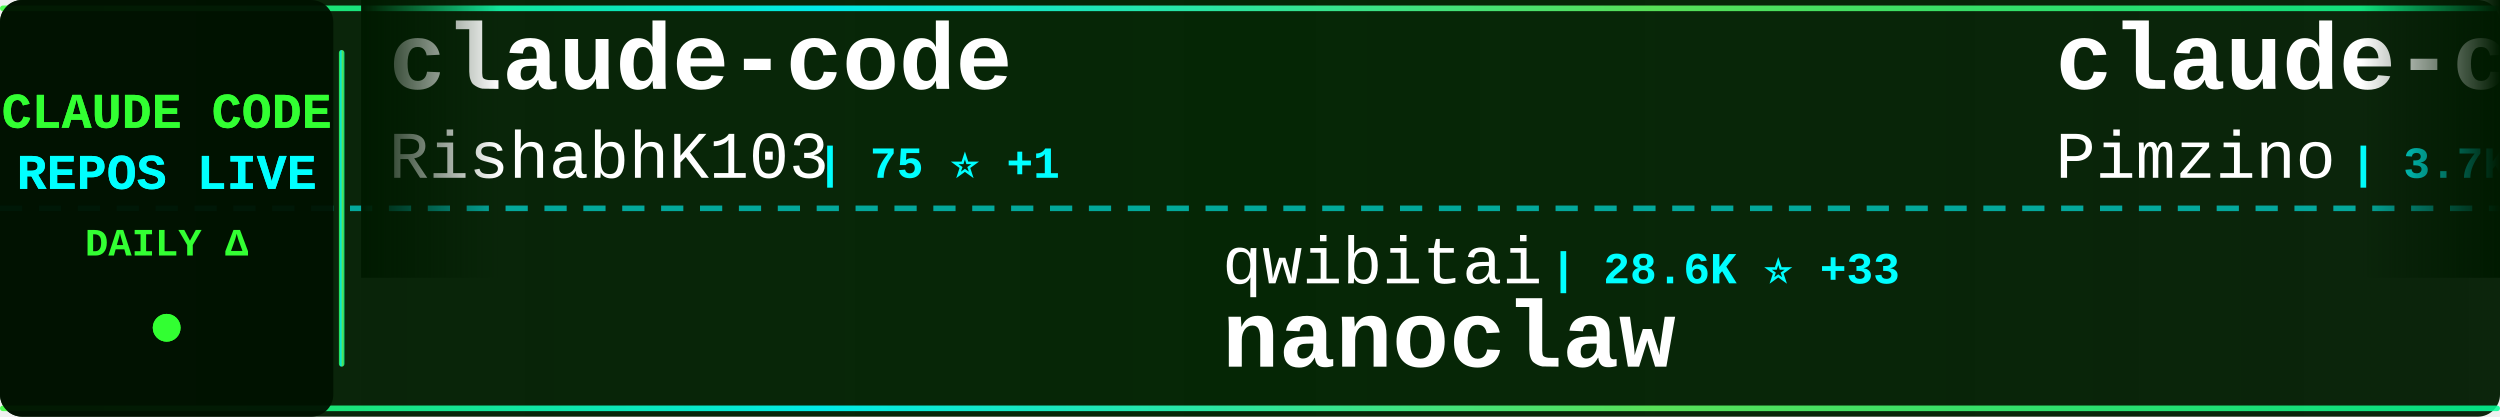
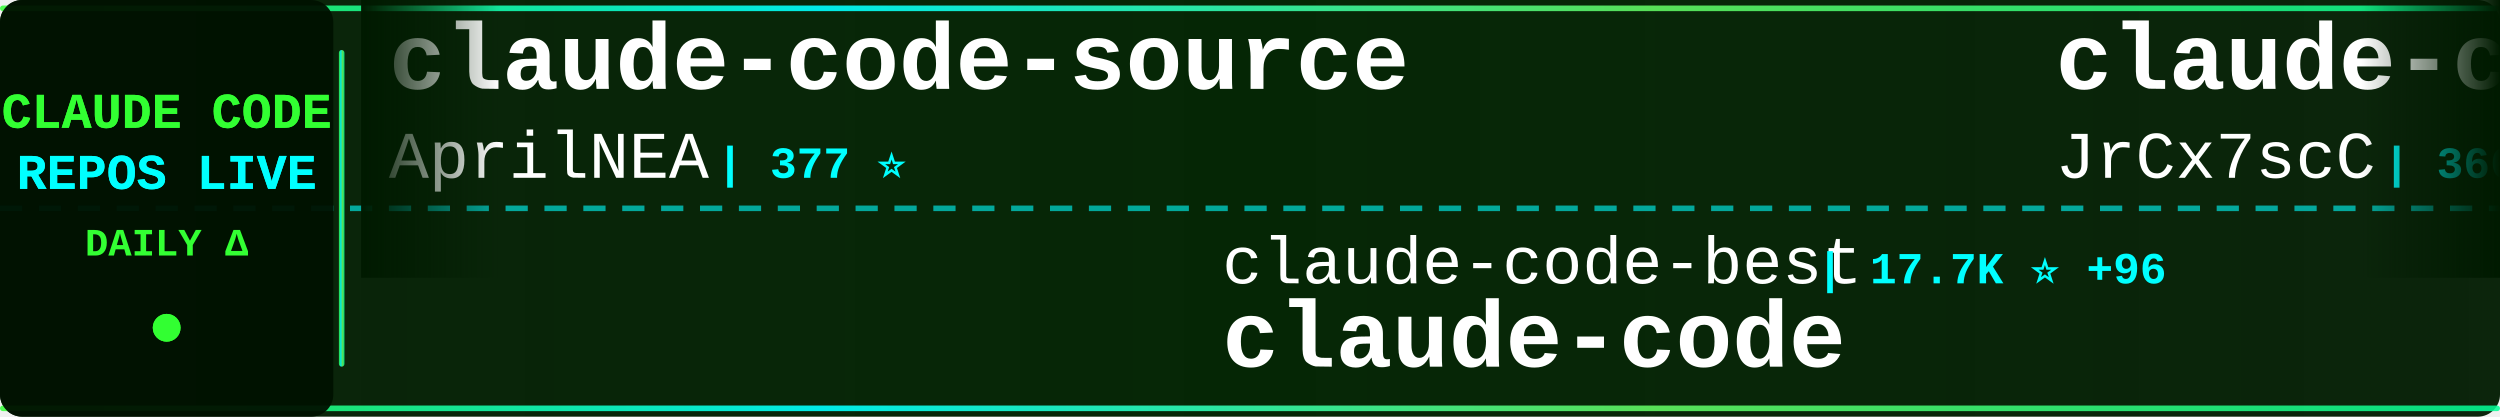
<svg xmlns="http://www.w3.org/2000/svg" width="900" height="150">
  <defs>
    <linearGradient id="tickerBg" x1="0%" y1="0%" x2="100%" y2="0%">
      <stop offset="0%" style="stop-color:#001a00;stop-opacity:0.95" />
      <stop offset="50%" style="stop-color:#002200;stop-opacity:0.98" />
      <stop offset="100%" style="stop-color:#001a00;stop-opacity:0.95" />
    </linearGradient>
    <linearGradient id="borderGrad" x1="0%" y1="0%" x2="100%" y2="0%">
      <stop offset="0%" style="stop-color:#33ff33;stop-opacity:0.85">
        <animate attributeName="stop-opacity" values="0.85;1;0.85" dur="2s" repeatCount="indefinite" />
      </stop>
      <stop offset="33%" style="stop-color:#00ffff;stop-opacity:0.9">
        <animate attributeName="stop-opacity" values="0.9;1;0.9" dur="2.2s" repeatCount="indefinite" />
      </stop>
      <stop offset="66%" style="stop-color:#66ff66;stop-opacity:0.85">
        <animate attributeName="stop-opacity" values="0.85;1;0.85" dur="1.8s" repeatCount="indefinite" />
      </stop>
      <stop offset="100%" style="stop-color:#00ff99;stop-opacity:0.85">
        <animate attributeName="stop-opacity" values="0.85;1;0.85" dur="2s" repeatCount="indefinite" />
      </stop>
    </linearGradient>
    <filter id="textGlow">
      <feGaussianBlur stdDeviation="0.1" result="coloredBlur" />
      <feMerge>
        <feMergeNode in="coloredBlur" />
        <feMergeNode in="SourceGraphic" />
      </feMerge>
    </filter>
    <filter id="metricGlow">
      <feGaussianBlur stdDeviation="0.2" result="coloredBlur" />
      <feMerge>
        <feMergeNode in="coloredBlur" />
        <feMergeNode in="SourceGraphic" />
      </feMerge>
    </filter>
    <linearGradient id="leftFade" x1="0%" y1="0%" x2="100%" y2="0%">
      <stop offset="0%" style="stop-color:#001a00;stop-opacity:1" />
      <stop offset="100%" style="stop-color:#001a00;stop-opacity:0" />
    </linearGradient>
    <linearGradient id="rightFade" x1="0%" y1="0%" x2="100%" y2="0%">
      <stop offset="0%" style="stop-color:#001a00;stop-opacity:0" />
      <stop offset="100%" style="stop-color:#001a00;stop-opacity:1" />
    </linearGradient>
  </defs>
  <rect width="900" height="150" fill="url(#tickerBg)" rx="8" />
  <rect x="0" y="2" width="900" height="2" fill="url(#borderGrad)" rx="1" />
  <rect x="0" y="146" width="900" height="2" fill="url(#borderGrad)" rx="1" />
  <line x1="0" y1="75" x2="900" y2="75" stroke="#00ffff" stroke-width="2" stroke-dasharray="8 6" opacity="0.6" />
  <rect x="0" y="0" width="120" height="150" fill="#001100" opacity="0.95" rx="8" />
  <text x="60" y="46" font-family="'Courier New', monospace" font-size="18" font-weight="bold" fill="#33ff33" text-anchor="middle" filter="url(#textGlow)">
    CLAUDE CODE
  </text>
  <text x="60" y="68" font-family="'Courier New', monospace" font-size="18" font-weight="bold" fill="#00ffff" text-anchor="middle" filter="url(#textGlow)">
    REPOS LIVE
  </text>
  <text x="60" y="92" font-family="'Courier New', monospace" font-size="14" font-weight="bold" fill="#33ff33" text-anchor="middle">
    DAILY Δ
  </text>
  <circle cx="60" cy="118" r="5" fill="#33ff33" filter="url(#metricGlow)">
    <animate attributeName="r" values="4;6;4" dur="1.5s" repeatCount="indefinite" />
    <animate attributeName="opacity" values="0.6;1;0.6" dur="1.5s" repeatCount="indefinite" />
  </circle>
  <rect x="122" y="18" width="2" height="114" fill="url(#borderGrad)" rx="1" />
  <clipPath id="tickerClip">
    <rect x="130" y="0" width="770" height="150" />
  </clipPath>
  <g clip-path="url(#tickerClip)">
    <g id="tickerItems">
      <animateTransform attributeName="transform" attributeType="XML" type="translate" from="0 0" to="-3000 0" dur="54s" repeatCount="indefinite" />
      <g transform="translate(0, 0)">
-         <text x="140" y="32" font-family="'Courier New', monospace" font-size="34" font-weight="bold" fill="#ffffff">claude-code</text>
-         <text x="140" y="64" font-family="'Courier New', monospace" font-size="24" font-weight="normal" fill="#ffffff" opacity="1.0">RishabhK103</text>
-         <text x="294" y="64" font-family="'Courier New', monospace" font-size="16" font-weight="bold" fill="#00ffff"> | 75 ⭐ +1</text>
+         <text x="140" y="32" font-family="'Courier New', monospace" font-size="34" font-weight="bold" fill="#ffffff">claude-code-source</text>
+         <text x="140" y="64" font-family="'Courier New', monospace" font-size="24" font-weight="normal" fill="#ffffff" opacity="1.0">AprilNEA</text>
+         <text x="258" y="64" font-family="'Courier New', monospace" font-size="16" font-weight="bold" fill="#00ffff"> | 377 ⭐</text>
      </g>
      <g transform="translate(300, 0)">
-         <text x="140" y="102" font-family="'Courier New', monospace" font-size="24" font-weight="normal" fill="#ffffff" opacity="1.0">qwibitai</text>
-         <text x="258" y="102" font-family="'Courier New', monospace" font-size="16" font-weight="bold" fill="#00ffff"> | 28.6K ⭐ +33</text>
-         <text x="140" y="132" font-family="'Courier New', monospace" font-size="34" font-weight="bold" fill="#ffffff">nanoclaw</text>
+         <text x="140" y="102" font-family="'Courier New', monospace" font-size="24" font-weight="normal" fill="#ffffff" opacity="1.0">claude-code-best</text>
+         <text x="354" y="102" font-family="'Courier New', monospace" font-size="16" font-weight="bold" fill="#00ffff"> | 17.7K ⭐ +96</text>
+         <text x="140" y="132" font-family="'Courier New', monospace" font-size="34" font-weight="bold" fill="#ffffff">claude-code</text>
      </g>
      <g transform="translate(600, 0)">
-         <text x="140" y="32" font-family="'Courier New', monospace" font-size="34" font-weight="bold" fill="#ffffff">claude-code-spec-workflo...</text>
-         <text x="140" y="64" font-family="'Courier New', monospace" font-size="24" font-weight="normal" fill="#ffffff" opacity="1.0">Pimzino</text>
-         <text x="246" y="64" font-family="'Courier New', monospace" font-size="16" font-weight="bold" fill="#00ffff"> | 3.7K ⭐ +4</text>
+         <text x="140" y="32" font-family="'Courier New', monospace" font-size="34" font-weight="bold" fill="#ffffff">claude-code-source</text>
+         <text x="140" y="64" font-family="'Courier New', monospace" font-size="24" font-weight="normal" fill="#ffffff" opacity="1.0">JrCx7scC</text>
+         <text x="258" y="64" font-family="'Courier New', monospace" font-size="16" font-weight="bold" fill="#00ffff"> | 366 ⭐</text>
      </g>
      <g transform="translate(900, 0)">
-         <text x="140" y="102" font-family="'Courier New', monospace" font-size="24" font-weight="normal" fill="#ffffff" opacity="1.0">chiragjoshi12</text>
-         <text x="318" y="102" font-family="'Courier New', monospace" font-size="16" font-weight="bold" fill="#00ffff"> | 196 ⭐ +1</text>
-         <text x="140" y="132" font-family="'Courier New', monospace" font-size="34" font-weight="bold" fill="#ffffff">claude-code</text>
-       </g>
-       <g transform="translate(1200, 0)">
-         <text x="140" y="32" font-family="'Courier New', monospace" font-size="34" font-weight="bold" fill="#ffffff">Claude-code</text>
-         <text x="140" y="64" font-family="'Courier New', monospace" font-size="24" font-weight="normal" fill="#ffffff" opacity="1.0">zstmfhy</text>
-         <text x="246" y="64" font-family="'Courier New', monospace" font-size="16" font-weight="bold" fill="#00ffff"> | 190 ⭐</text>
-       </g>
-       <g transform="translate(1500, 0)">
-         <text x="140" y="102" font-family="'Courier New', monospace" font-size="24" font-weight="normal" fill="#ffffff" opacity="1.0">freestylefly</text>
-         <text x="306" y="102" font-family="'Courier New', monospace" font-size="16" font-weight="bold" fill="#00ffff"> | 124 ⭐</text>
-         <text x="140" y="132" font-family="'Courier New', monospace" font-size="34" font-weight="bold" fill="#ffffff">claude-code</text>
-       </g>
-       <g transform="translate(1800, 0)">
-         <text x="140" y="32" font-family="'Courier New', monospace" font-size="34" font-weight="bold" fill="#ffffff">free-claude-code</text>
-         <text x="140" y="64" font-family="'Courier New', monospace" font-size="24" font-weight="normal" fill="#ffffff" opacity="1.0">Alishahryar1</text>
-         <text x="306" y="64" font-family="'Courier New', monospace" font-size="16" font-weight="bold" fill="#00ffff"> | 22.1K ⭐ +405</text>
-       </g>
-       <g transform="translate(2100, 0)">
        <text x="140" y="102" font-family="'Courier New', monospace" font-size="24" font-weight="normal" fill="#ffffff" opacity="1.0">Hyper66666</text>
        <text x="282" y="102" font-family="'Courier New', monospace" font-size="16" font-weight="bold" fill="#00ffff"> | 213 ⭐</text>
        <text x="140" y="132" font-family="'Courier New', monospace" font-size="34" font-weight="bold" fill="#ffffff">claude-code-sourcemap</text>
      </g>
+       <g transform="translate(1200, 0)">
+         <text x="140" y="32" font-family="'Courier New', monospace" font-size="34" font-weight="bold" fill="#ffffff">claude-code-reverse</text>
+         <text x="140" y="64" font-family="'Courier New', monospace" font-size="24" font-weight="normal" fill="#ffffff" opacity="1.0">Yuyz0112</text>
+         <text x="258" y="64" font-family="'Courier New', monospace" font-size="16" font-weight="bold" fill="#00ffff"> | 2.4K ⭐ +1</text>
+       </g>
+       <g transform="translate(1500, 0)">
+         <text x="140" y="102" font-family="'Courier New', monospace" font-size="24" font-weight="normal" fill="#ffffff" opacity="1.0">guanshan</text>
+         <text x="258" y="102" font-family="'Courier New', monospace" font-size="16" font-weight="bold" fill="#00ffff"> | 57 ⭐</text>
+         <text x="140" y="132" font-family="'Courier New', monospace" font-size="34" font-weight="bold" fill="#ffffff">ClaudeCode</text>
+       </g>
+       <g transform="translate(1800, 0)">
+         <text x="140" y="32" font-family="'Courier New', monospace" font-size="34" font-weight="bold" fill="#ffffff">claude-code</text>
+         <text x="140" y="64" font-family="'Courier New', monospace" font-size="24" font-weight="normal" fill="#ffffff" opacity="1.0">anthropics</text>
+         <text x="282" y="64" font-family="'Courier New', monospace" font-size="16" font-weight="bold" fill="#00ffff"> | 121.2K ⭐ +365</text>
+       </g>
+       <g transform="translate(2100, 0)">
+         <text x="140" y="102" font-family="'Courier New', monospace" font-size="24" font-weight="normal" fill="#ffffff" opacity="1.0">disler</text>
+         <text x="234" y="102" font-family="'Courier New', monospace" font-size="16" font-weight="bold" fill="#00ffff"> | 3.6K ⭐ +8</text>
+         <text x="140" y="132" font-family="'Courier New', monospace" font-size="34" font-weight="bold" fill="#ffffff">claude-code-hooks-master...</text>
+       </g>
      <g transform="translate(2400, 0)">
-         <text x="140" y="32" font-family="'Courier New', monospace" font-size="34" font-weight="bold" fill="#ffffff">claude-code-hub</text>
-         <text x="140" y="64" font-family="'Courier New', monospace" font-size="24" font-weight="normal" fill="#ffffff" opacity="1.0">ding113</text>
-         <text x="246" y="64" font-family="'Courier New', monospace" font-size="16" font-weight="bold" fill="#00ffff"> | 2.8K ⭐ +14</text>
+         <text x="140" y="32" font-family="'Courier New', monospace" font-size="34" font-weight="bold" fill="#ffffff">Claude-Code-Usage-Monito...</text>
+         <text x="140" y="64" font-family="'Courier New', monospace" font-size="24" font-weight="normal" fill="#ffffff" opacity="1.0">Maciek-roboblog</text>
+         <text x="342" y="64" font-family="'Courier New', monospace" font-size="16" font-weight="bold" fill="#00ffff"> | 7.9K ⭐ +10</text>
      </g>
      <g transform="translate(2700, 0)">
-         <text x="140" y="102" font-family="'Courier New', monospace" font-size="24" font-weight="normal" fill="#ffffff" opacity="1.0">feiskyer</text>
-         <text x="258" y="102" font-family="'Courier New', monospace" font-size="16" font-weight="bold" fill="#00ffff"> | 1.5K ⭐ +5</text>
-         <text x="140" y="132" font-family="'Courier New', monospace" font-size="34" font-weight="bold" fill="#ffffff">claude-code-settings</text>
+         <text x="140" y="102" font-family="'Courier New', monospace" font-size="24" font-weight="normal" fill="#ffffff" opacity="1.0">zebbern</text>
+         <text x="246" y="102" font-family="'Courier New', monospace" font-size="16" font-weight="bold" fill="#00ffff"> | 4.1K ⭐ +8</text>
+         <text x="140" y="132" font-family="'Courier New', monospace" font-size="34" font-weight="bold" fill="#ffffff">claude-code-guide</text>
      </g>
      <g transform="translate(3000, 0)">
-         <text x="140" y="32" font-family="'Courier New', monospace" font-size="34" font-weight="bold" fill="#ffffff">claude-code</text>
-         <text x="140" y="64" font-family="'Courier New', monospace" font-size="24" font-weight="normal" fill="#ffffff" opacity="1.0">RishabhK103</text>
-         <text x="294" y="64" font-family="'Courier New', monospace" font-size="16" font-weight="bold" fill="#00ffff"> | 75 ⭐ +1</text>
+         <text x="140" y="32" font-family="'Courier New', monospace" font-size="34" font-weight="bold" fill="#ffffff">claude-code-source</text>
+         <text x="140" y="64" font-family="'Courier New', monospace" font-size="24" font-weight="normal" fill="#ffffff" opacity="1.0">AprilNEA</text>
+         <text x="258" y="64" font-family="'Courier New', monospace" font-size="16" font-weight="bold" fill="#00ffff"> | 377 ⭐</text>
      </g>
      <g transform="translate(3300, 0)">
-         <text x="140" y="102" font-family="'Courier New', monospace" font-size="24" font-weight="normal" fill="#ffffff" opacity="1.0">qwibitai</text>
-         <text x="258" y="102" font-family="'Courier New', monospace" font-size="16" font-weight="bold" fill="#00ffff"> | 28.6K ⭐ +33</text>
-         <text x="140" y="132" font-family="'Courier New', monospace" font-size="34" font-weight="bold" fill="#ffffff">nanoclaw</text>
+         <text x="140" y="102" font-family="'Courier New', monospace" font-size="24" font-weight="normal" fill="#ffffff" opacity="1.0">claude-code-best</text>
+         <text x="354" y="102" font-family="'Courier New', monospace" font-size="16" font-weight="bold" fill="#00ffff"> | 17.7K ⭐ +96</text>
+         <text x="140" y="132" font-family="'Courier New', monospace" font-size="34" font-weight="bold" fill="#ffffff">claude-code</text>
      </g>
      <g transform="translate(3600, 0)">
-         <text x="140" y="32" font-family="'Courier New', monospace" font-size="34" font-weight="bold" fill="#ffffff">claude-code-spec-workflo...</text>
-         <text x="140" y="64" font-family="'Courier New', monospace" font-size="24" font-weight="normal" fill="#ffffff" opacity="1.0">Pimzino</text>
-         <text x="246" y="64" font-family="'Courier New', monospace" font-size="16" font-weight="bold" fill="#00ffff"> | 3.7K ⭐ +4</text>
+         <text x="140" y="32" font-family="'Courier New', monospace" font-size="34" font-weight="bold" fill="#ffffff">claude-code-source</text>
+         <text x="140" y="64" font-family="'Courier New', monospace" font-size="24" font-weight="normal" fill="#ffffff" opacity="1.0">JrCx7scC</text>
+         <text x="258" y="64" font-family="'Courier New', monospace" font-size="16" font-weight="bold" fill="#00ffff"> | 366 ⭐</text>
      </g>
      <g transform="translate(3900, 0)">
-         <text x="140" y="102" font-family="'Courier New', monospace" font-size="24" font-weight="normal" fill="#ffffff" opacity="1.0">chiragjoshi12</text>
-         <text x="318" y="102" font-family="'Courier New', monospace" font-size="16" font-weight="bold" fill="#00ffff"> | 196 ⭐ +1</text>
-         <text x="140" y="132" font-family="'Courier New', monospace" font-size="34" font-weight="bold" fill="#ffffff">claude-code</text>
+         <text x="140" y="102" font-family="'Courier New', monospace" font-size="24" font-weight="normal" fill="#ffffff" opacity="1.0">Hyper66666</text>
+         <text x="282" y="102" font-family="'Courier New', monospace" font-size="16" font-weight="bold" fill="#00ffff"> | 213 ⭐</text>
+         <text x="140" y="132" font-family="'Courier New', monospace" font-size="34" font-weight="bold" fill="#ffffff">claude-code-sourcemap</text>
      </g>
    </g>
  </g>
  <rect x="130" y="0" width="50" height="100" fill="url(#leftFade)" />
  <rect x="850" y="0" width="50" height="100" fill="url(#rightFade)" />
</svg>
